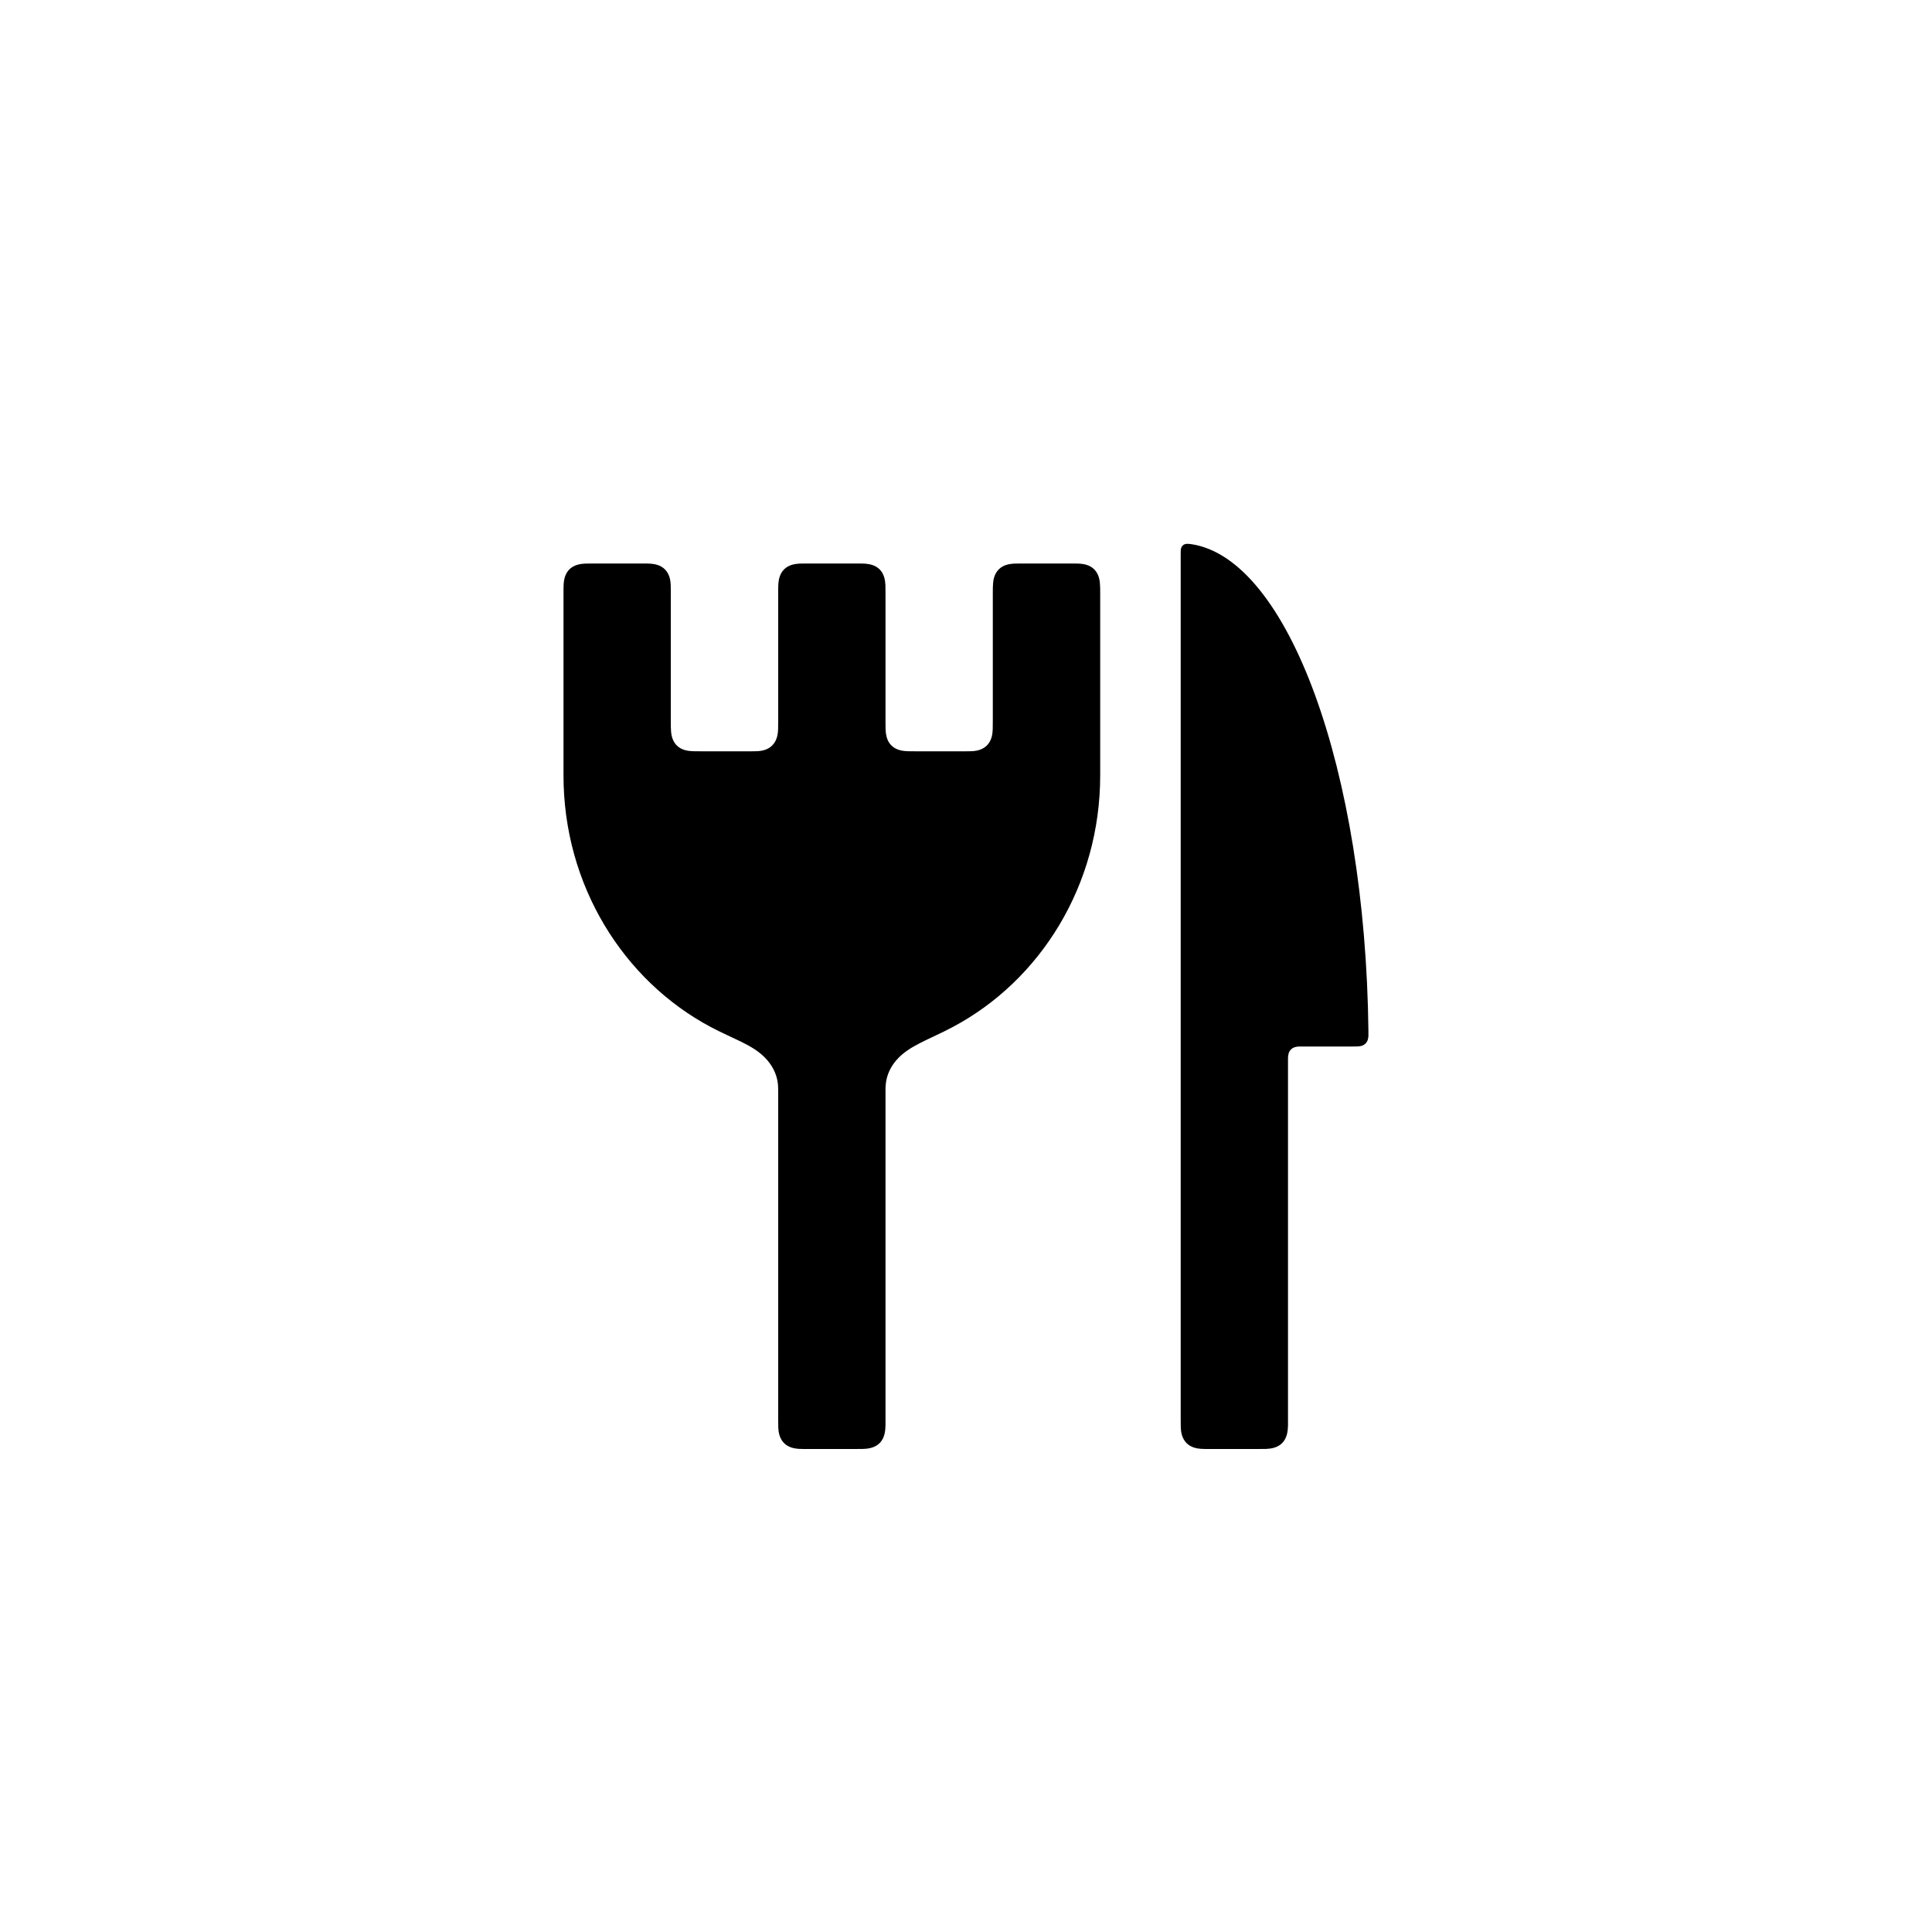
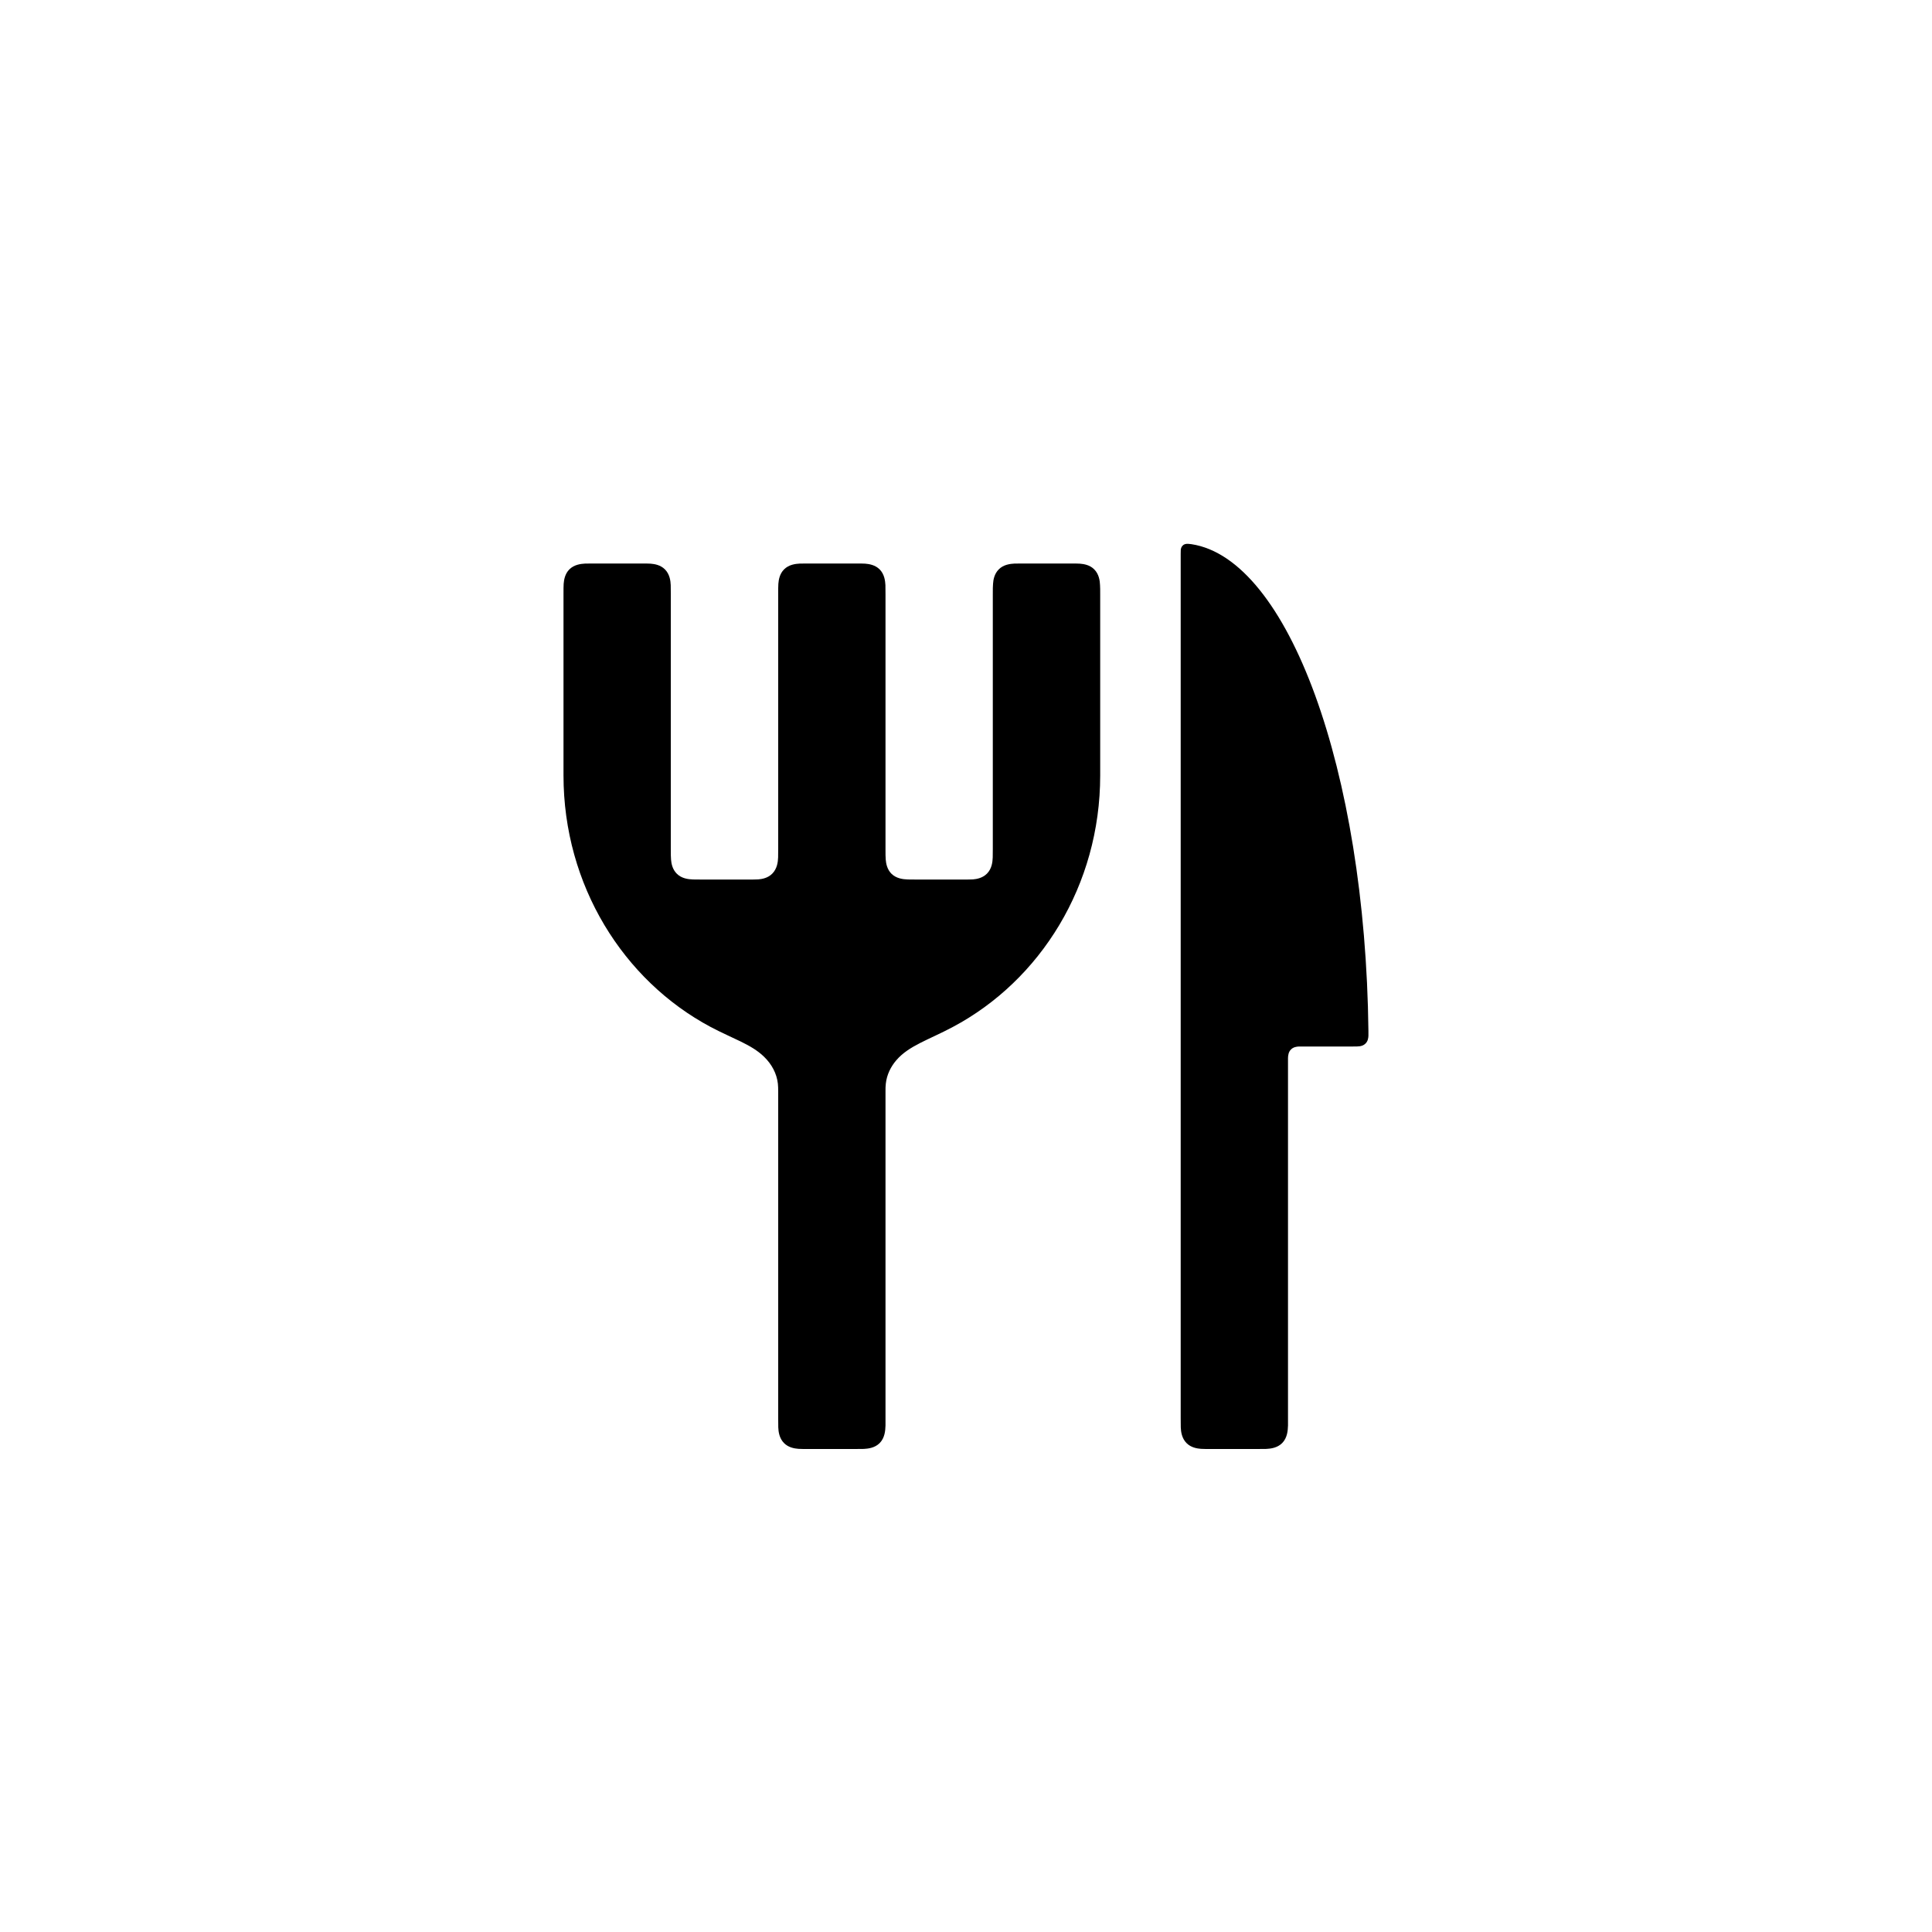
<svg xmlns="http://www.w3.org/2000/svg" viewBox="0 0 24 24" width="24" height="24">
-   <path fill-rule="evenodd" d="M7.384 7L7.95 7C8.014 7 8.051 7 8.081 7.002C8.132 7.006 8.205 7.018 8.26 7.073C8.32 7.133 8.33 7.216 8.332 7.269C8.333 7.295 8.333 7.329 8.333 7.384L8.333 8.95C8.333 9.017 8.333 9.054 8.336 9.086C8.34 9.135 8.353 9.206 8.407 9.26C8.467 9.321 8.552 9.33 8.609 9.332C8.633 9.333 8.663 9.333 8.717 9.333L9.283 9.333C9.35 9.333 9.388 9.333 9.42 9.331C9.468 9.327 9.54 9.314 9.593 9.26C9.654 9.199 9.664 9.115 9.666 9.058C9.667 9.034 9.667 9.004 9.667 8.95L9.667 7.384C9.667 7.319 9.667 7.283 9.669 7.252C9.673 7.202 9.685 7.128 9.74 7.073C9.8 7.013 9.882 7.004 9.935 7.001C9.962 7 9.996 7 10.05 7L10.617 7C10.681 7 10.717 7 10.748 7.002C10.798 7.006 10.872 7.018 10.927 7.073C10.987 7.133 10.996 7.216 10.999 7.269C11 7.295 11 7.329 11 7.384L11 8.95C11 9.03 11 9.075 11.006 9.115C11.012 9.157 11.028 9.215 11.073 9.26C11.134 9.321 11.219 9.33 11.276 9.332C11.299 9.333 11.33 9.333 11.384 9.333L11.95 9.333C12.017 9.333 12.055 9.333 12.087 9.331C12.135 9.327 12.206 9.314 12.26 9.26C12.321 9.199 12.33 9.115 12.332 9.058C12.333 9.034 12.333 9.004 12.333 8.95L12.333 7.384C12.333 7.319 12.333 7.283 12.336 7.252C12.339 7.202 12.352 7.128 12.407 7.073C12.466 7.013 12.549 7.004 12.602 7.001C12.629 7 12.663 7 12.717 7L13.283 7C13.348 7 13.384 7 13.414 7.002C13.465 7.006 13.539 7.018 13.593 7.073C13.653 7.133 13.663 7.216 13.665 7.269C13.667 7.295 13.667 7.329 13.667 7.384L13.667 9.333L13.667 9.633C13.667 10.998 12.923 12.18 11.837 12.757C11.538 12.917 11.292 12.988 11.135 13.17C11.066 13.25 11.016 13.35 11.004 13.461C11 13.493 11 13.521 11 13.558C11 13.561 11 13.565 11 13.574L11 17.616C11 17.664 11 17.689 11 17.708C10.998 17.77 10.992 17.862 10.927 17.927C10.867 17.987 10.784 17.996 10.731 17.999C10.705 18 10.671 18 10.617 18L10.05 18C9.986 18 9.949 18 9.919 17.998C9.868 17.994 9.795 17.982 9.74 17.927C9.68 17.867 9.67 17.784 9.668 17.731C9.667 17.705 9.667 17.671 9.667 17.616L9.667 13.574C9.667 13.564 9.667 13.56 9.667 13.557C9.667 13.521 9.666 13.492 9.663 13.461C9.649 13.337 9.588 13.22 9.489 13.125C9.33 12.972 9.109 12.906 8.829 12.758C7.744 12.18 7 10.998 7 9.633L7 7.384C7 7.319 7 7.283 7.002 7.252C7.006 7.202 7.018 7.128 7.073 7.073C7.133 7.013 7.216 7.004 7.269 7.001C7.295 7 7.329 7 7.384 7ZM14.801 6.76C16.003 6.943 16.962 9.565 16.999 12.808C16.999 12.836 16.999 12.853 16.999 12.866C16.998 12.893 16.993 12.934 16.963 12.963C16.941 12.986 16.912 12.994 16.89 12.997C16.87 13 16.847 13 16.809 13L16.192 13C16.165 13 16.15 13 16.138 13C16.11 13.001 16.067 13.006 16.037 13.037C16.005 13.068 16.001 13.114 16 13.143C16 13.153 16 13.168 16 13.192L16 17.616C16 17.664 16 17.689 16 17.708C15.998 17.77 15.992 17.862 15.927 17.927C15.867 17.987 15.784 17.996 15.731 17.999C15.705 18 15.671 18 15.616 18L15.05 18C14.986 18 14.949 18 14.919 17.998C14.868 17.994 14.795 17.982 14.74 17.927C14.68 17.867 14.67 17.784 14.668 17.731C14.667 17.705 14.667 17.671 14.667 17.616L14.667 12.807L14.667 6.88C14.667 6.856 14.667 6.842 14.668 6.83C14.67 6.816 14.674 6.793 14.693 6.776C14.703 6.766 14.718 6.758 14.74 6.756C14.754 6.755 14.771 6.756 14.801 6.76Z" />
+   <path fill-rule="evenodd" d="M7.384 7L7.95 7C8.014 7 8.051 7 8.081 7.002C8.132 7.006 8.205 7.018 8.26 7.073C8.32 7.133 8.33 7.216 8.332 7.269C8.333 7.295 8.333 7.329 8.333 7.384L8.333 10.543C8.333 10.61 8.333 10.647 8.336 10.679C8.34 10.728 8.353 10.799 8.407 10.853C8.467 10.914 8.552 10.923 8.609 10.925C8.633 10.926 8.663 10.926 8.717 10.926L9.283 10.926C9.35 10.926 9.388 10.926 9.42 10.924C9.468 10.92 9.54 10.907 9.593 10.853C9.654 10.792 9.664 10.708 9.666 10.651C9.667 10.627 9.667 10.597 9.667 10.543L9.667 7.384C9.667 7.319 9.667 7.283 9.669 7.252C9.673 7.202 9.685 7.128 9.74 7.073C9.8 7.013 9.882 7.004 9.935 7.001C9.962 7 9.996 7 10.05 7L10.617 7C10.681 7 10.717 7 10.748 7.002C10.798 7.006 10.872 7.018 10.927 7.073C10.987 7.133 10.996 7.216 10.999 7.269C11 7.295 11 7.329 11 7.384L11 10.543C11 10.61 11 10.647 11.003 10.679C11.007 10.728 11.02 10.799 11.073 10.853C11.134 10.914 11.219 10.923 11.276 10.925C11.299 10.926 11.33 10.926 11.384 10.926L11.95 10.926C12.017 10.926 12.055 10.926 12.087 10.924C12.135 10.92 12.206 10.907 12.26 10.853C12.321 10.792 12.33 10.708 12.332 10.651C12.333 10.627 12.333 10.597 12.333 10.543L12.333 7.384C12.333 7.319 12.333 7.283 12.336 7.252C12.339 7.202 12.352 7.128 12.407 7.073C12.466 7.013 12.549 7.004 12.602 7.001C12.629 7 12.663 7 12.717 7L13.283 7C13.348 7 13.384 7 13.414 7.002C13.465 7.006 13.539 7.018 13.593 7.073C13.653 7.133 13.663 7.216 13.665 7.269C13.667 7.295 13.667 7.329 13.667 7.384L13.667 9.333L13.667 9.633C13.667 10.998 12.923 12.18 11.837 12.757C11.538 12.917 11.292 12.988 11.135 13.17C11.066 13.25 11.016 13.35 11.004 13.461C11 13.493 11 13.521 11 13.558C11 13.561 11 13.565 11 13.574L11 17.616C11 17.664 11 17.689 11 17.708C10.998 17.77 10.992 17.862 10.927 17.927C10.867 17.987 10.784 17.996 10.731 17.999C10.705 18 10.671 18 10.617 18L10.05 18C9.986 18 9.949 18 9.919 17.998C9.868 17.994 9.795 17.982 9.74 17.927C9.68 17.867 9.67 17.784 9.668 17.731C9.667 17.705 9.667 17.671 9.667 17.616L9.667 13.574C9.667 13.564 9.667 13.56 9.667 13.557C9.667 13.521 9.666 13.492 9.663 13.461C9.649 13.337 9.588 13.22 9.489 13.125C9.33 12.972 9.109 12.906 8.829 12.758C7.744 12.18 7 10.998 7 9.633L7 7.384C7 7.319 7 7.283 7.002 7.252C7.006 7.202 7.018 7.128 7.073 7.073C7.133 7.013 7.216 7.004 7.269 7.001C7.295 7 7.329 7 7.384 7ZM14.801 6.76C16.003 6.943 16.962 9.565 16.999 12.808C16.999 12.836 16.999 12.853 16.999 12.866C16.998 12.893 16.993 12.934 16.963 12.963C16.941 12.986 16.912 12.994 16.89 12.997C16.87 13 16.847 13 16.809 13L16.192 13C16.165 13 16.15 13 16.138 13C16.11 13.001 16.067 13.006 16.037 13.037C16.005 13.068 16.001 13.114 16 13.143C16 13.153 16 13.168 16 13.192L16 17.616C16 17.664 16 17.689 16 17.708C15.998 17.77 15.992 17.862 15.927 17.927C15.867 17.987 15.784 17.996 15.731 17.999C15.705 18 15.671 18 15.616 18L15.05 18C14.986 18 14.949 18 14.919 17.998C14.868 17.994 14.795 17.982 14.74 17.927C14.68 17.867 14.67 17.784 14.668 17.731C14.667 17.705 14.667 17.671 14.667 17.616L14.667 12.807L14.667 6.88C14.667 6.856 14.667 6.842 14.668 6.83C14.67 6.816 14.674 6.793 14.693 6.776C14.703 6.766 14.718 6.758 14.74 6.756C14.754 6.755 14.771 6.756 14.801 6.76Z" />
</svg>
